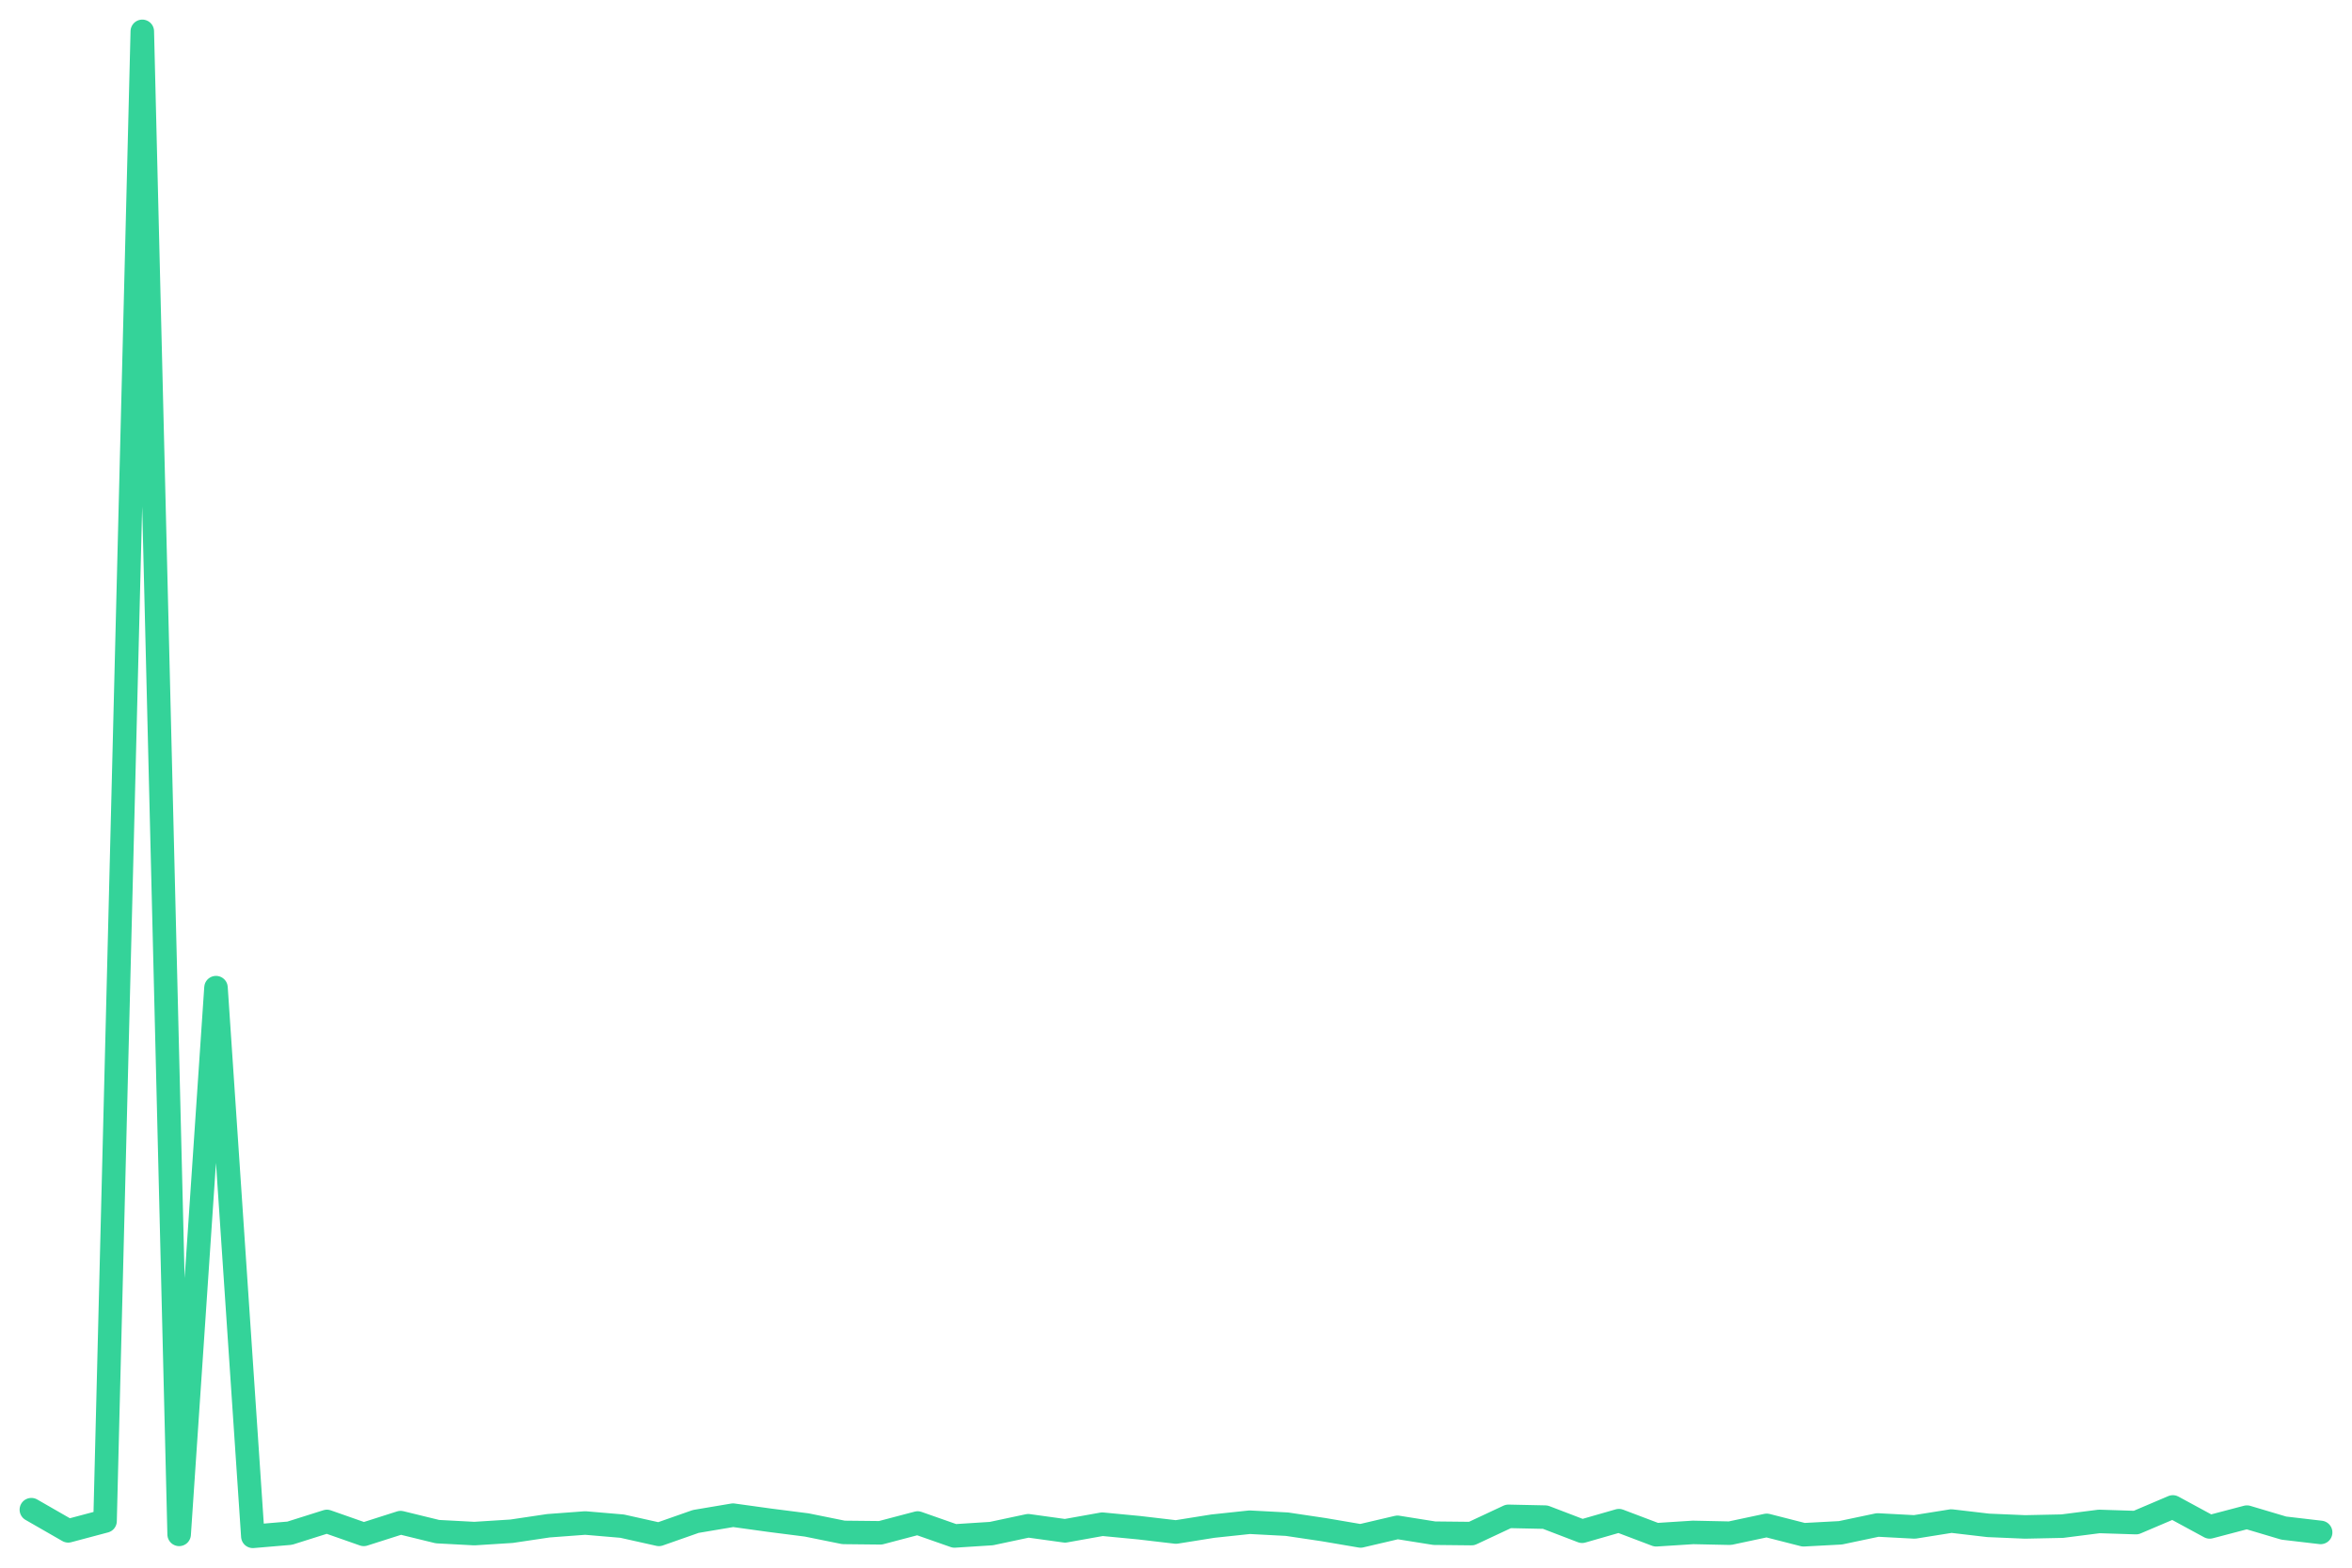
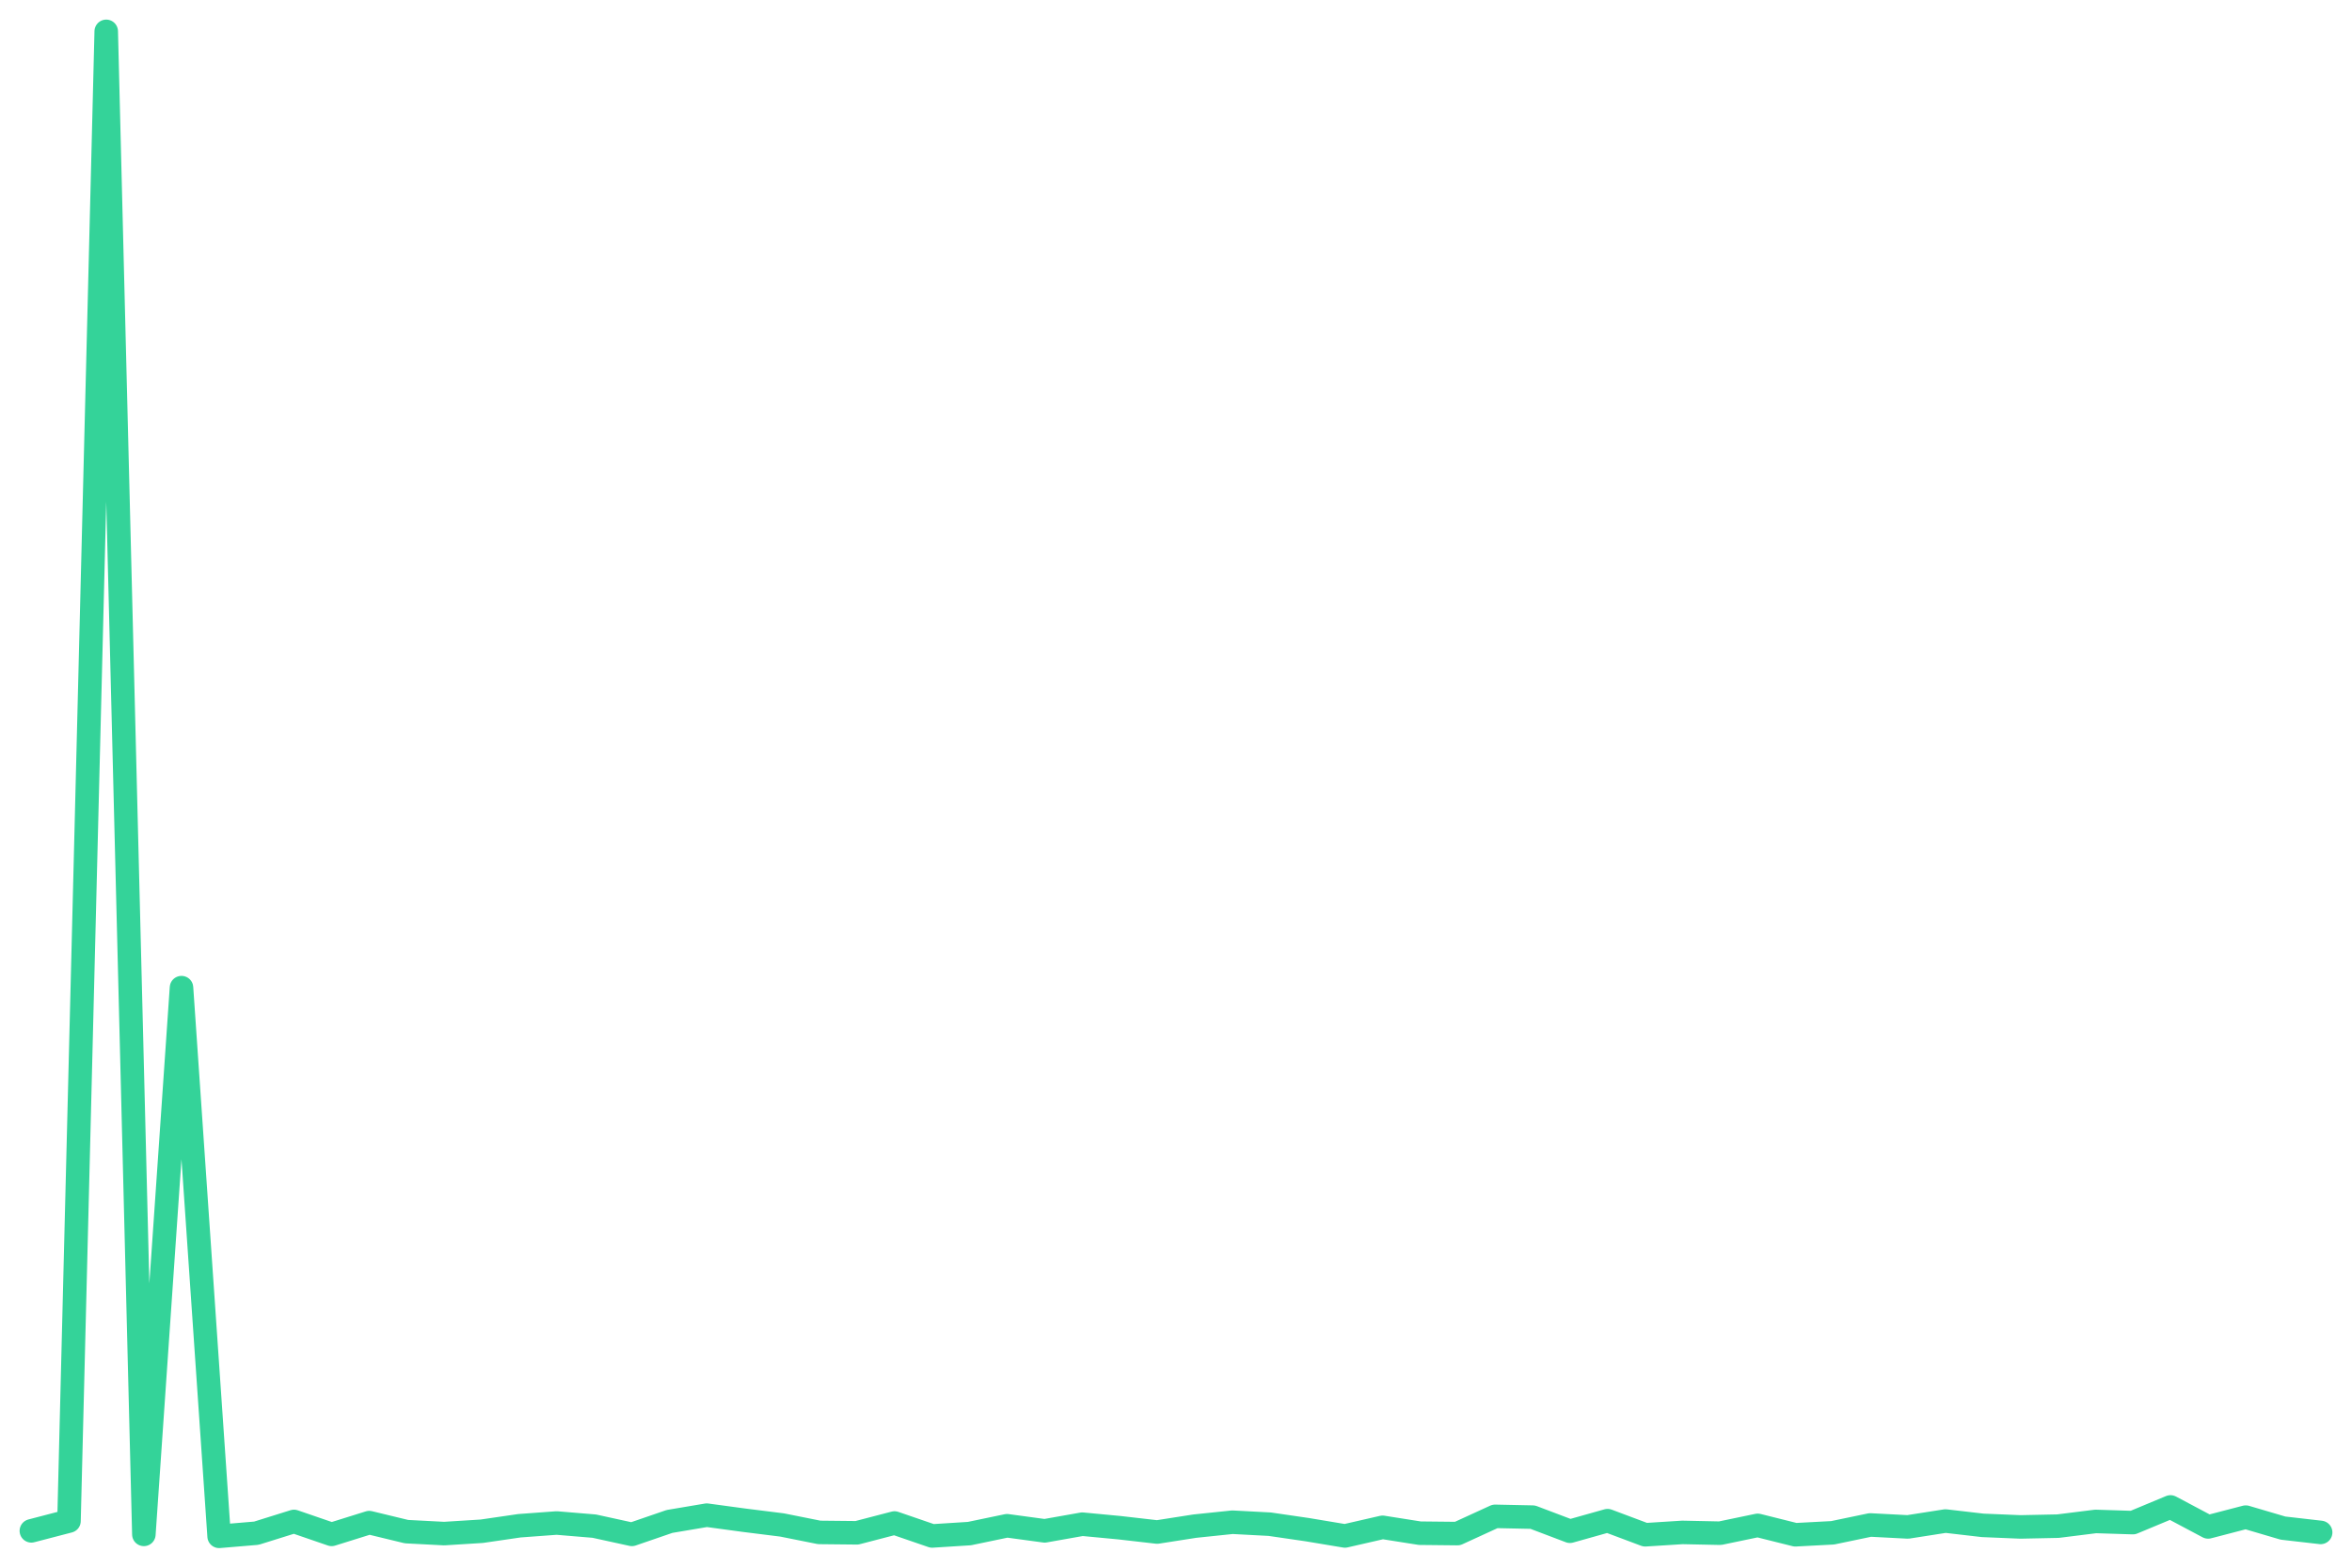
<svg xmlns="http://www.w3.org/2000/svg" viewBox="0 0 600 400" width="600" height="400">
-   <polyline fill="none" stroke="#34d399" stroke-width="6" stroke-linejoin="round" stroke-linecap="round" points="8.0,385.2 17.4,390.6 26.8,388.1 36.3,8.0 45.7,391.5 55.1,252.0 64.5,392.0 73.9,391.2 83.4,388.2 92.8,391.5 102.2,388.5 111.6,390.8 121.0,391.3 130.5,390.7 139.9,389.3 149.3,388.6 158.7,389.4 168.1,391.5 177.5,388.2 187.0,386.6 196.4,387.9 205.8,389.1 215.2,391.0 224.6,391.1 234.1,388.6 243.5,391.9 252.9,391.3 262.3,389.3 271.7,390.6 281.2,388.9 290.6,389.8 300.0,390.9 309.4,389.4 318.8,388.4 328.3,388.9 337.7,390.3 347.1,391.9 356.5,389.7 365.9,391.2 375.4,391.3 384.8,386.9 394.2,387.1 403.6,390.7 413.0,388.0 422.5,391.6 431.9,391.0 441.3,391.2 450.7,389.2 460.1,391.6 469.5,391.1 479.0,389.1 488.4,389.6 497.8,388.1 507.2,389.2 516.6,389.6 526.1,389.4 535.5,388.2 544.9,388.5 554.3,384.5 563.7,389.6 573.2,387.1 582.6,389.9 592.0,391.0" />
+   <polyline fill="none" stroke="#34d399" stroke-width="6" stroke-linejoin="round" stroke-linecap="round" points="8.0,390.6 17.6,388.1 27.1,8.0 36.7,391.5 46.3,252.0 55.9,392.0 65.4,391.2 75.0,388.2 84.6,391.5 94.2,388.5 103.7,390.8 113.3,391.3 122.9,390.7 132.5,389.3 142.0,388.6 151.6,389.4 161.2,391.5 170.8,388.2 180.3,386.6 189.9,387.9 199.5,389.1 209.0,391.0 218.6,391.1 228.2,388.6 237.8,391.9 247.3,391.3 256.9,389.3 266.5,390.6 276.1,388.9 285.6,389.8 295.2,390.9 304.8,389.4 314.4,388.4 323.9,388.9 333.5,390.3 343.1,391.9 352.7,389.7 362.2,391.2 371.8,391.3 381.4,386.9 391.0,387.1 400.5,390.7 410.1,388.0 419.7,391.6 429.2,391.0 438.8,391.2 448.4,389.2 458.0,391.6 467.5,391.1 477.1,389.1 486.7,389.6 496.3,388.1 505.8,389.2 515.4,389.6 525.0,389.4 534.6,388.2 544.1,388.5 553.7,384.5 563.3,389.6 572.9,387.1 582.4,389.9 592.0,391.0" />
</svg>
